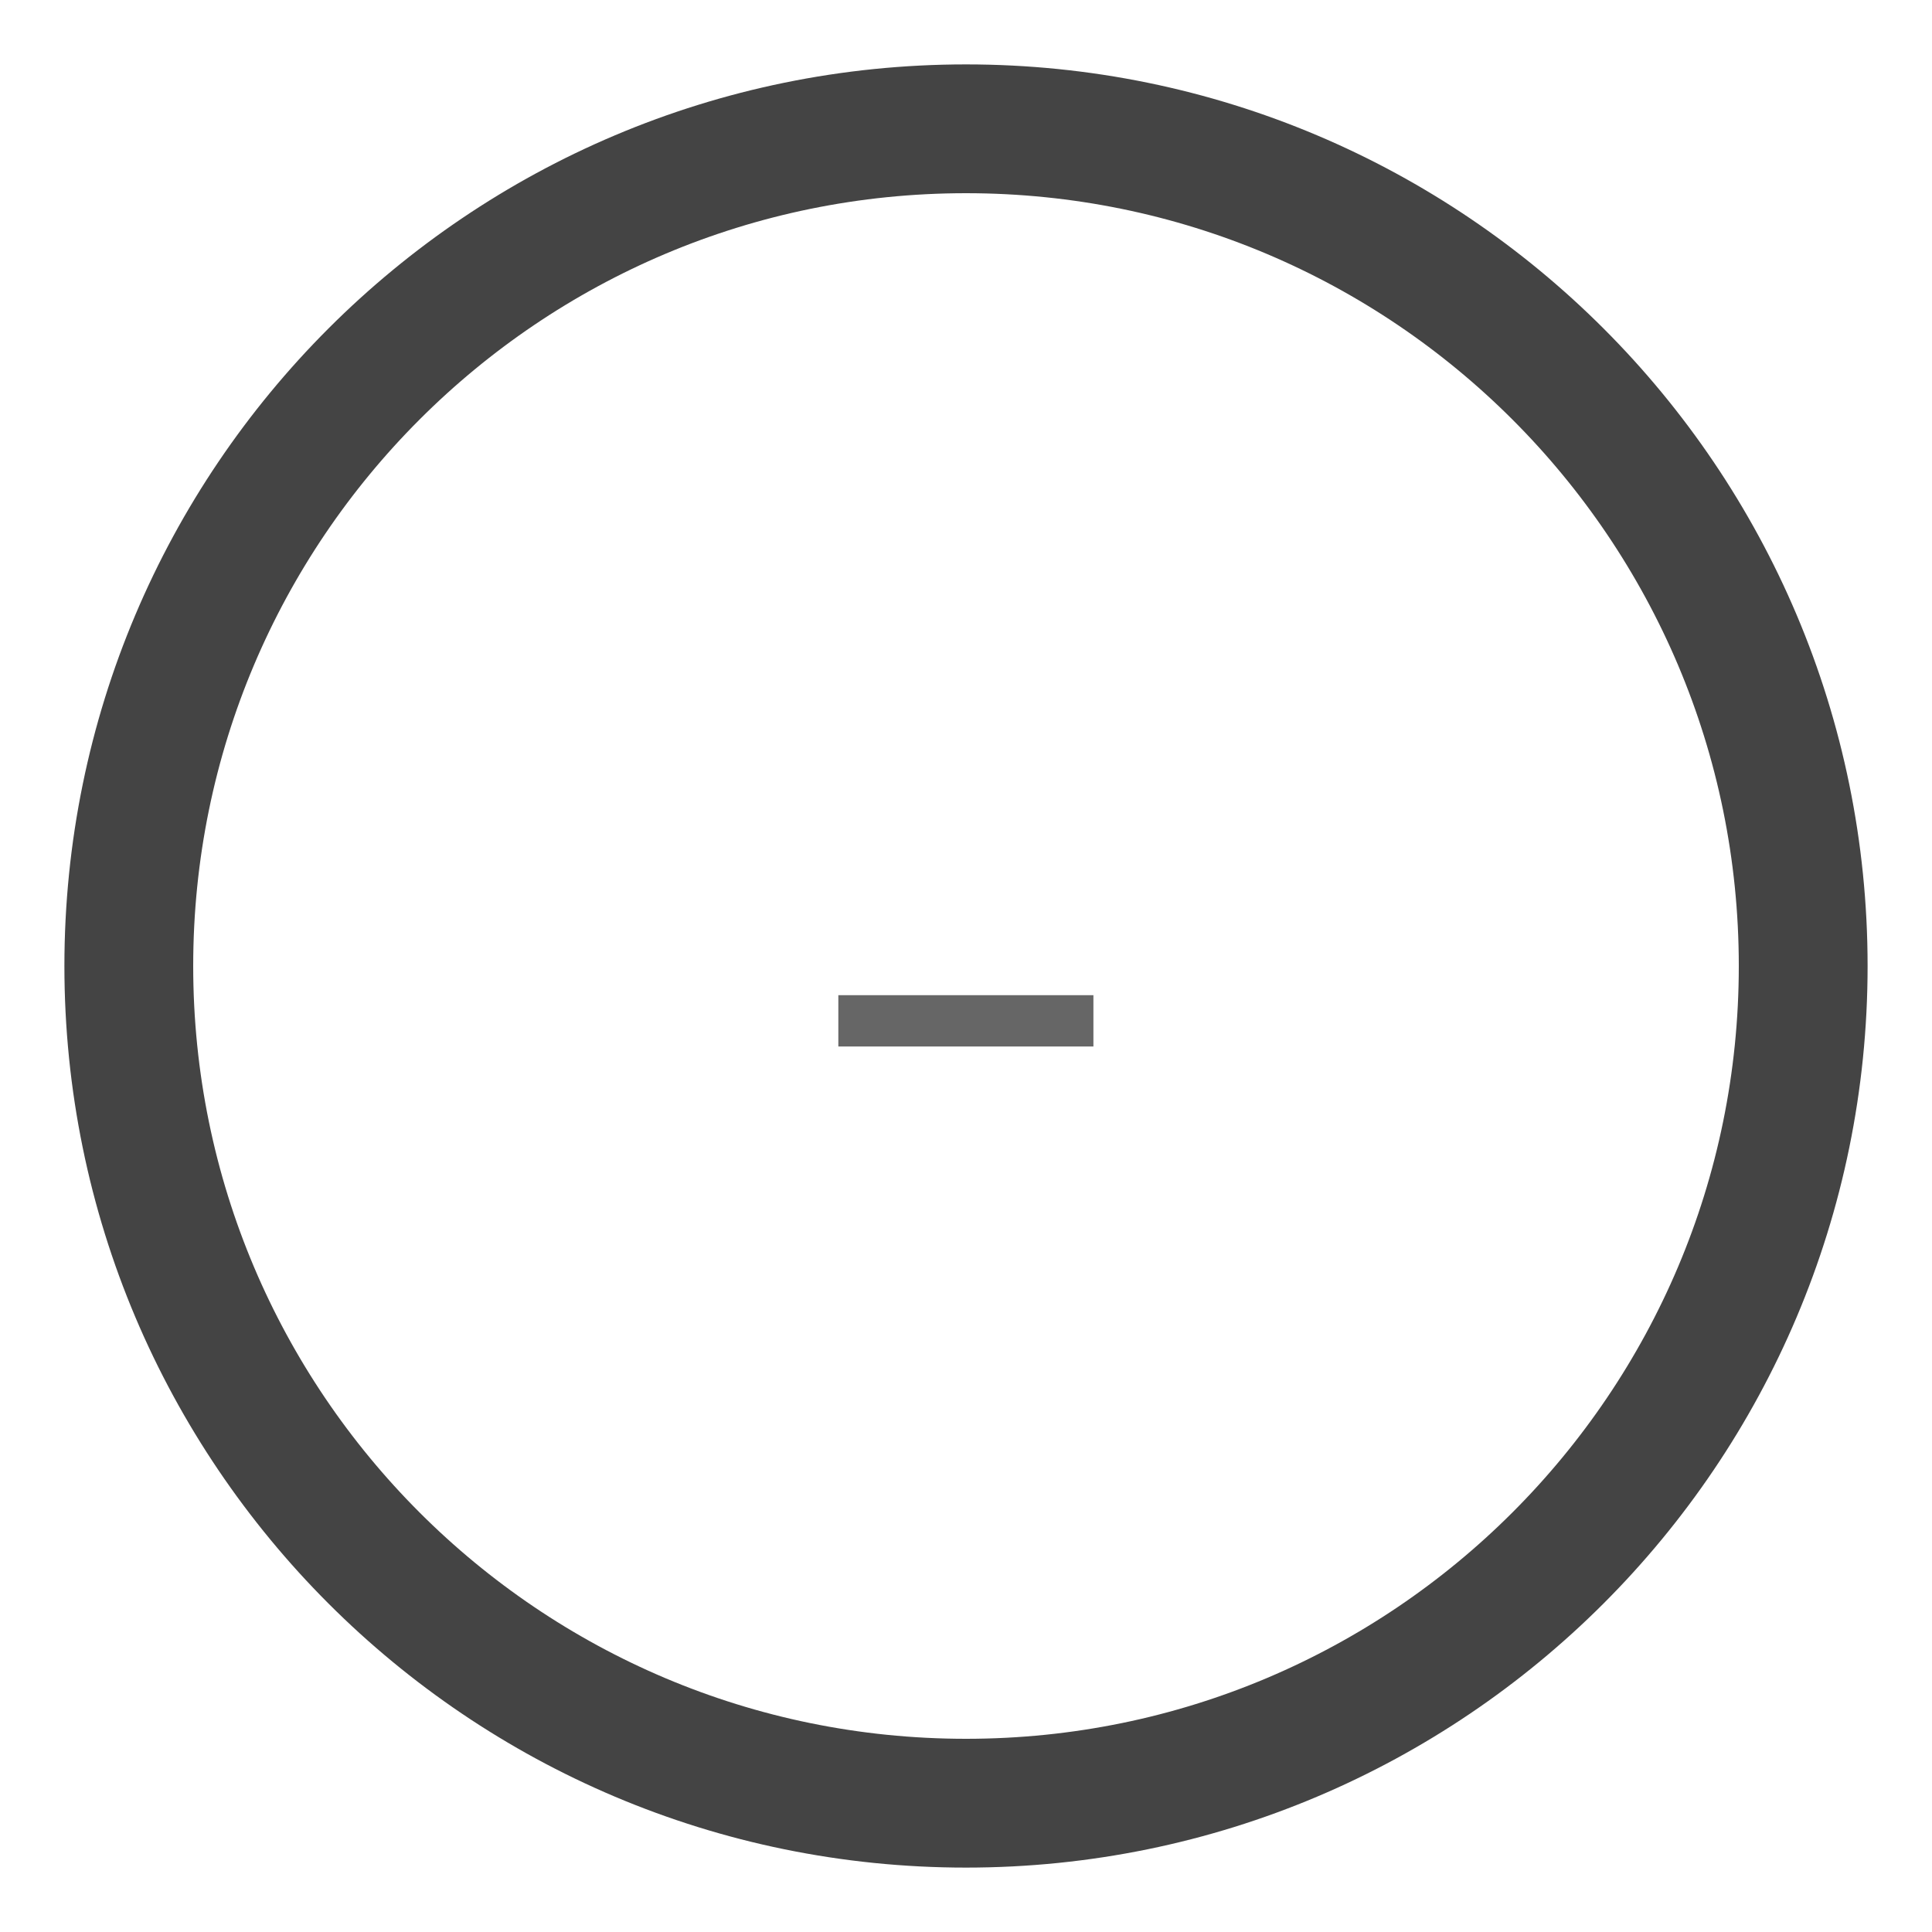
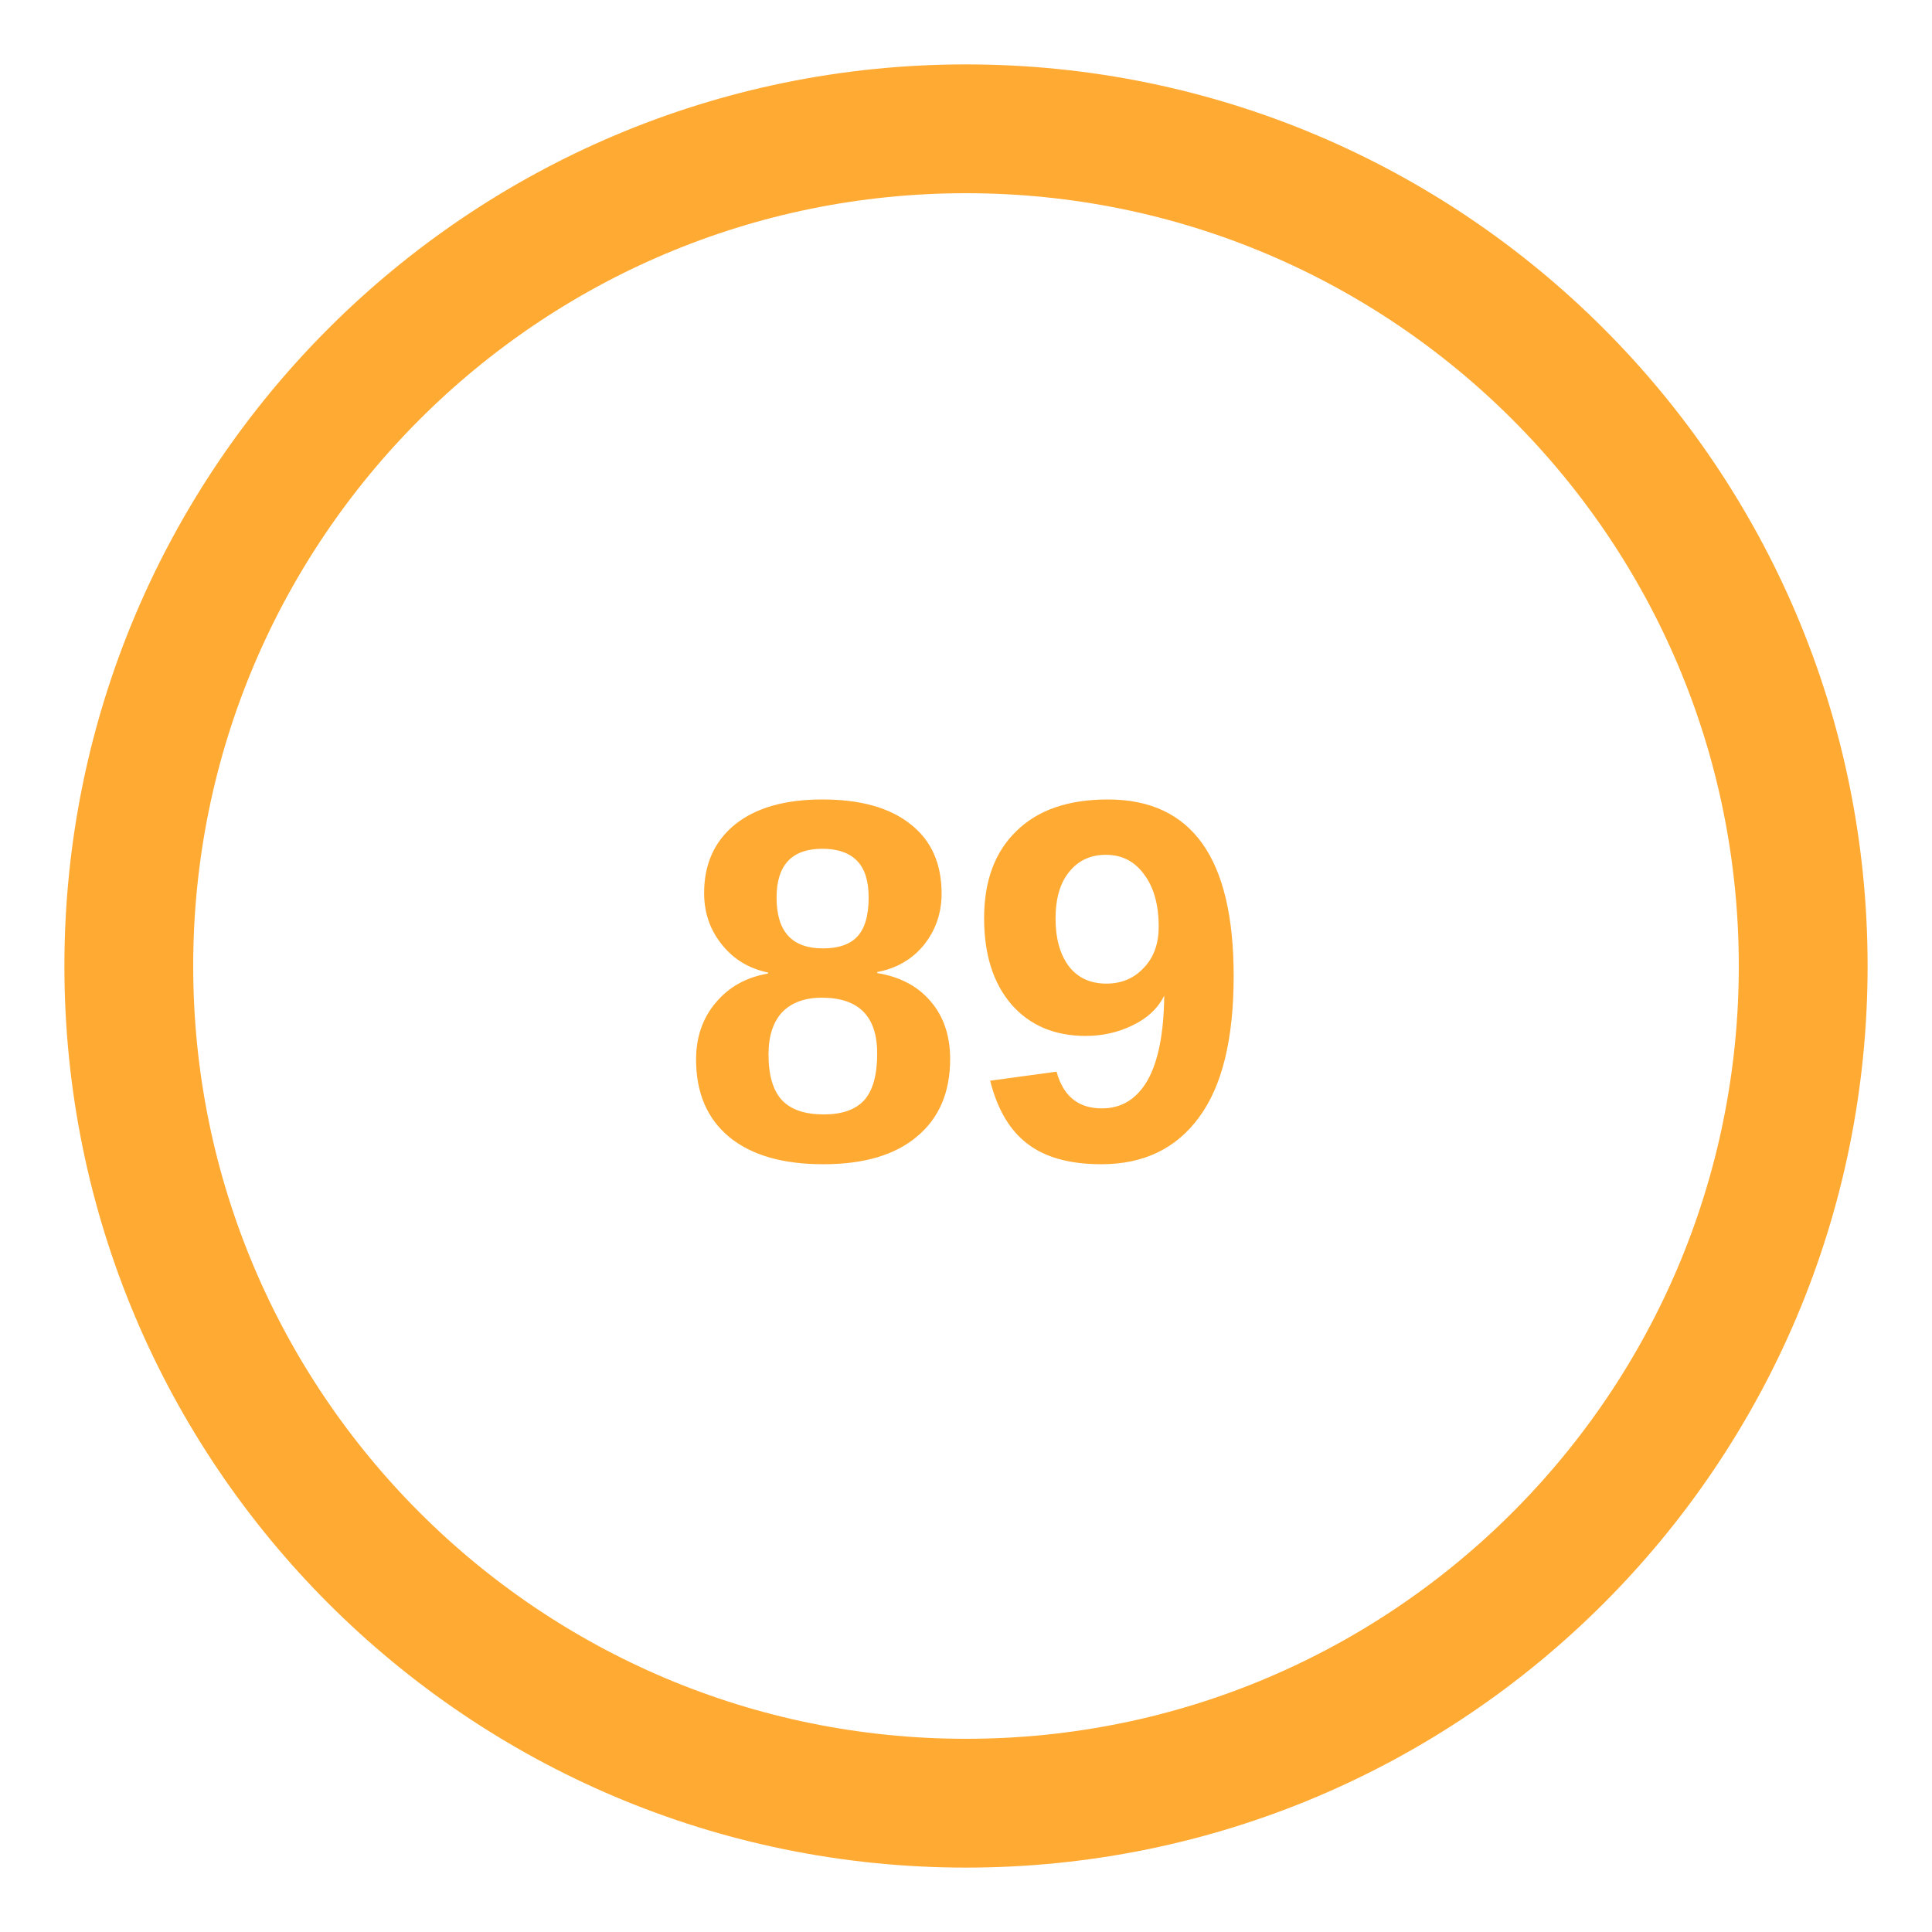
<svg xmlns="http://www.w3.org/2000/svg" viewBox="0 0 60 60" width="60" height="60">
-   <circle cx="30" cy="30" r="26" fill="none" stroke="#444" stroke-width="4" />
-   <text x="30" y="36" text-anchor="middle" font-family="Arial, sans-serif" font-size="16" font-weight="bold" fill="#666">–</text>
+   <circle cx="30" cy="30" r="26" fill="none" stroke="#fa3" stroke-width="4" />
+   <text x="30" y="36" text-anchor="middle" font-family="Arial, sans-serif" font-size="16" font-weight="bold" fill="#fa3">89</text>
</svg>
